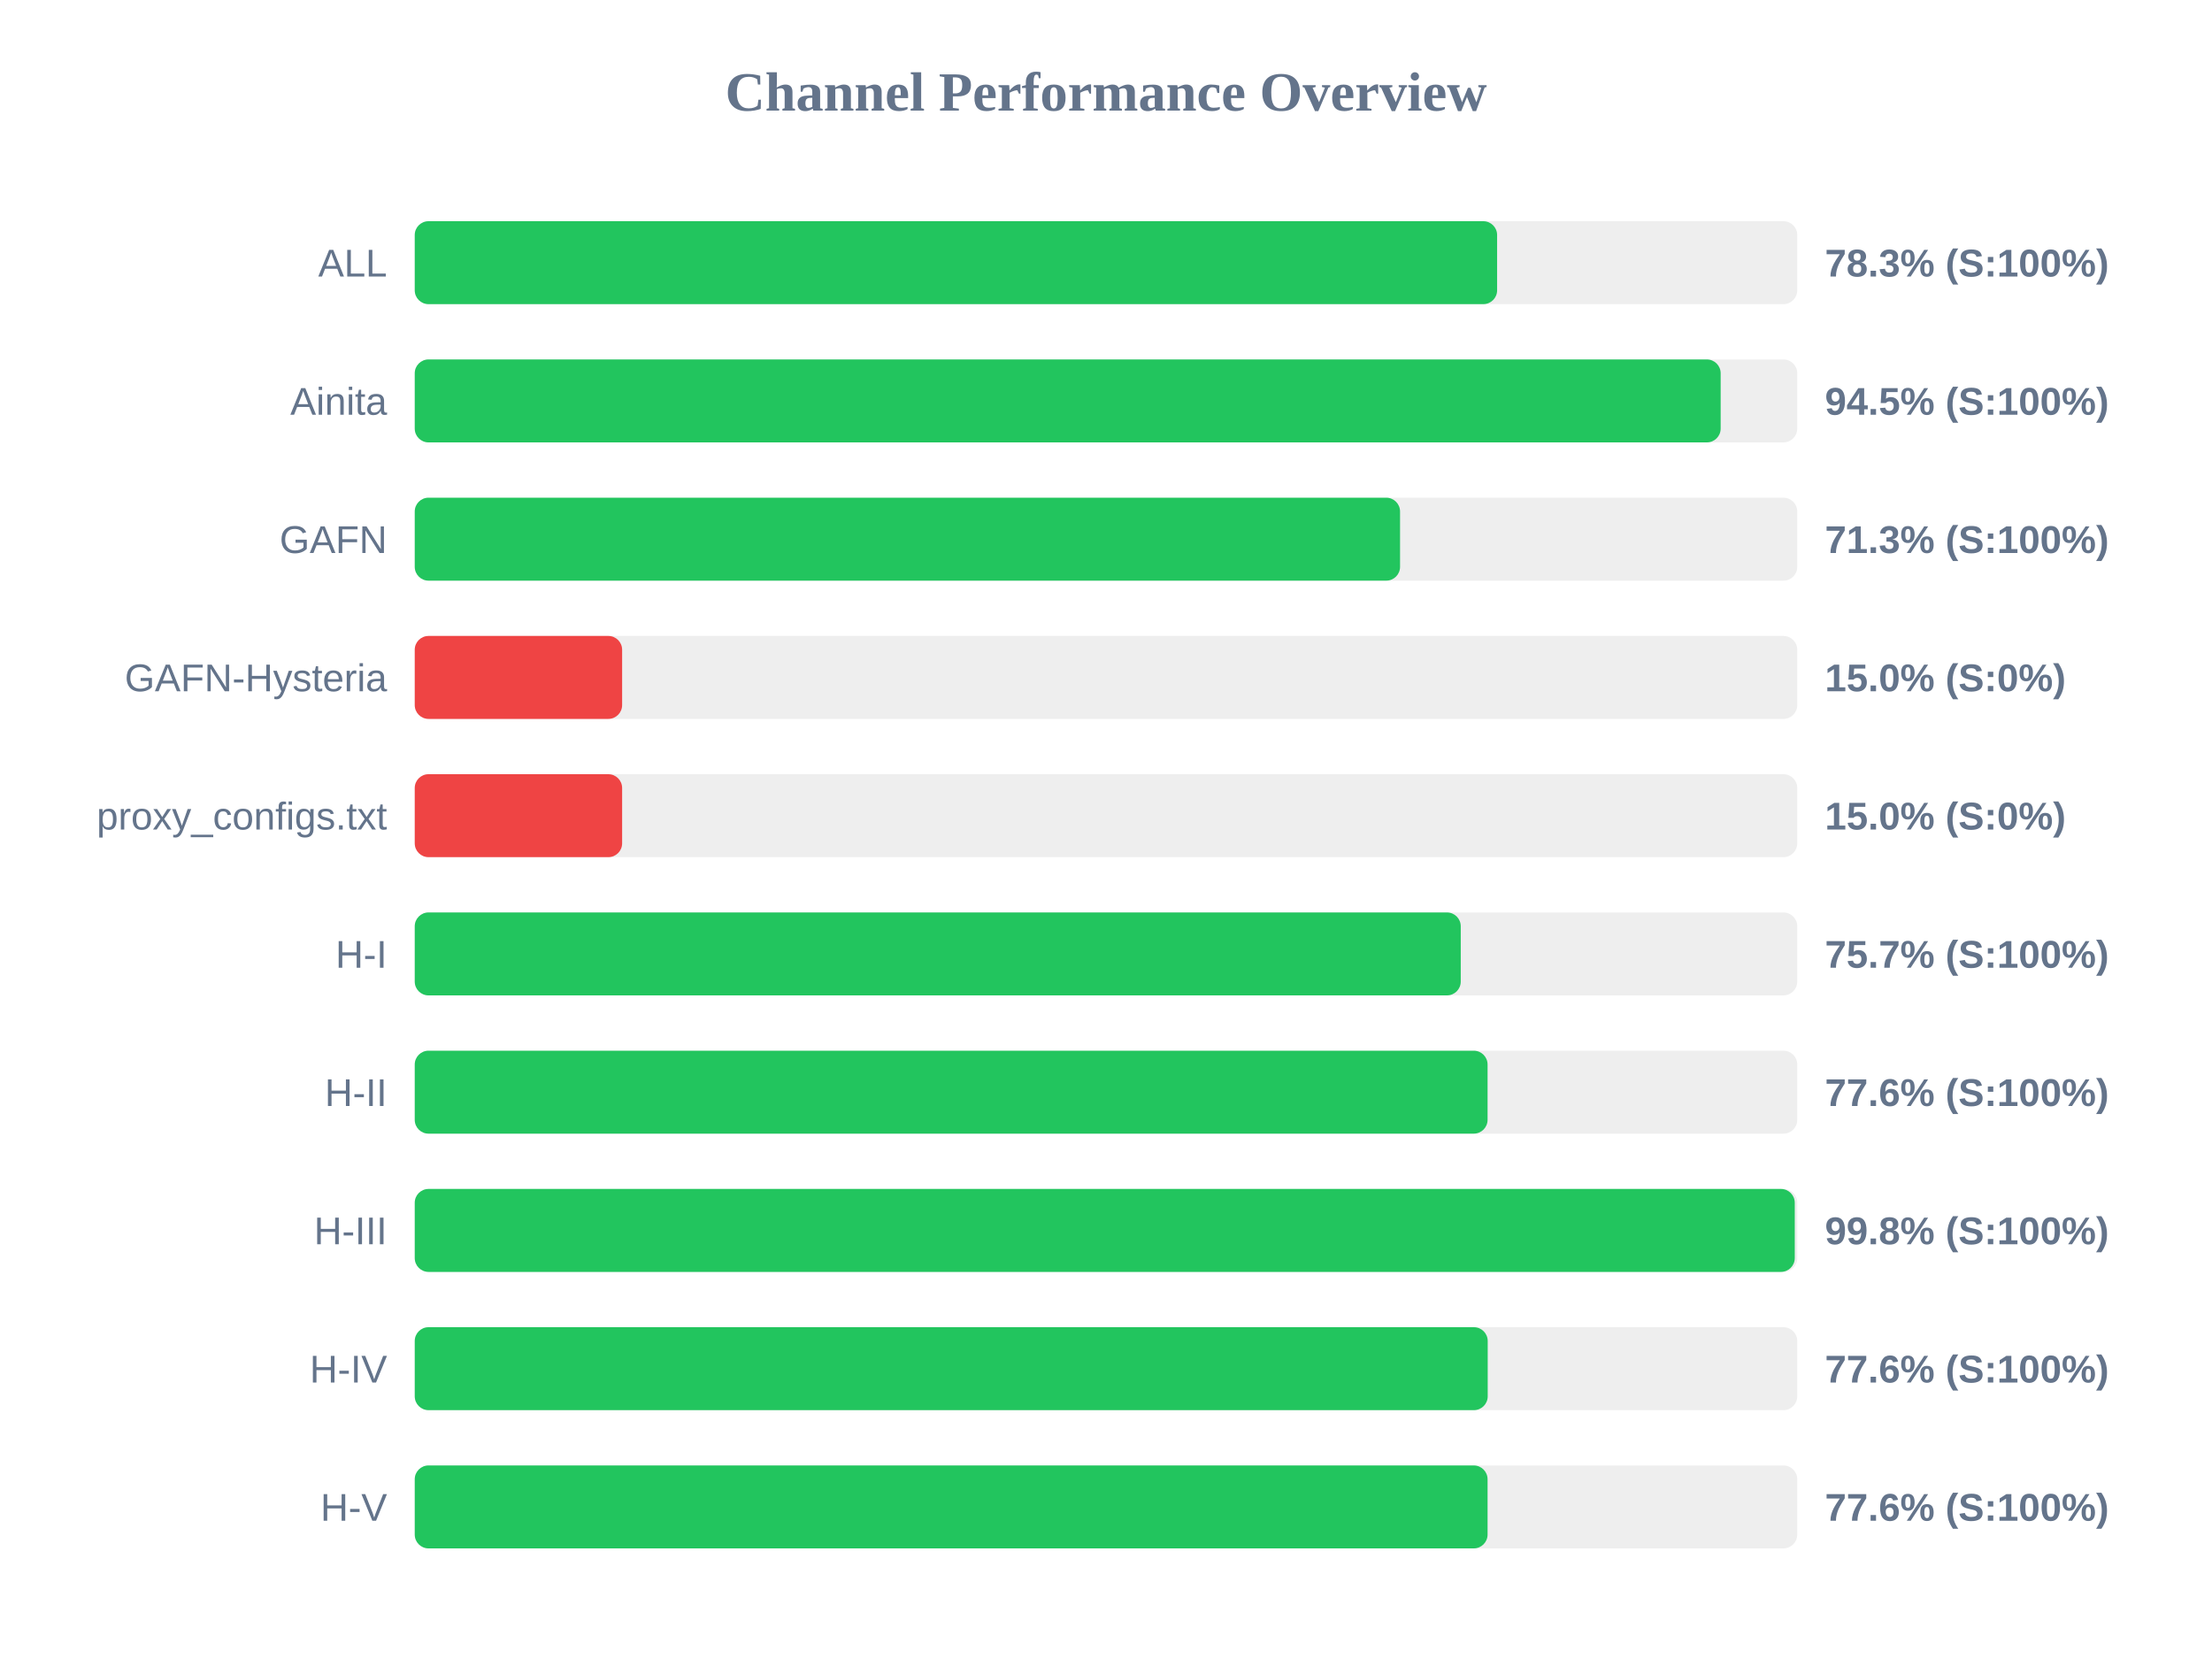
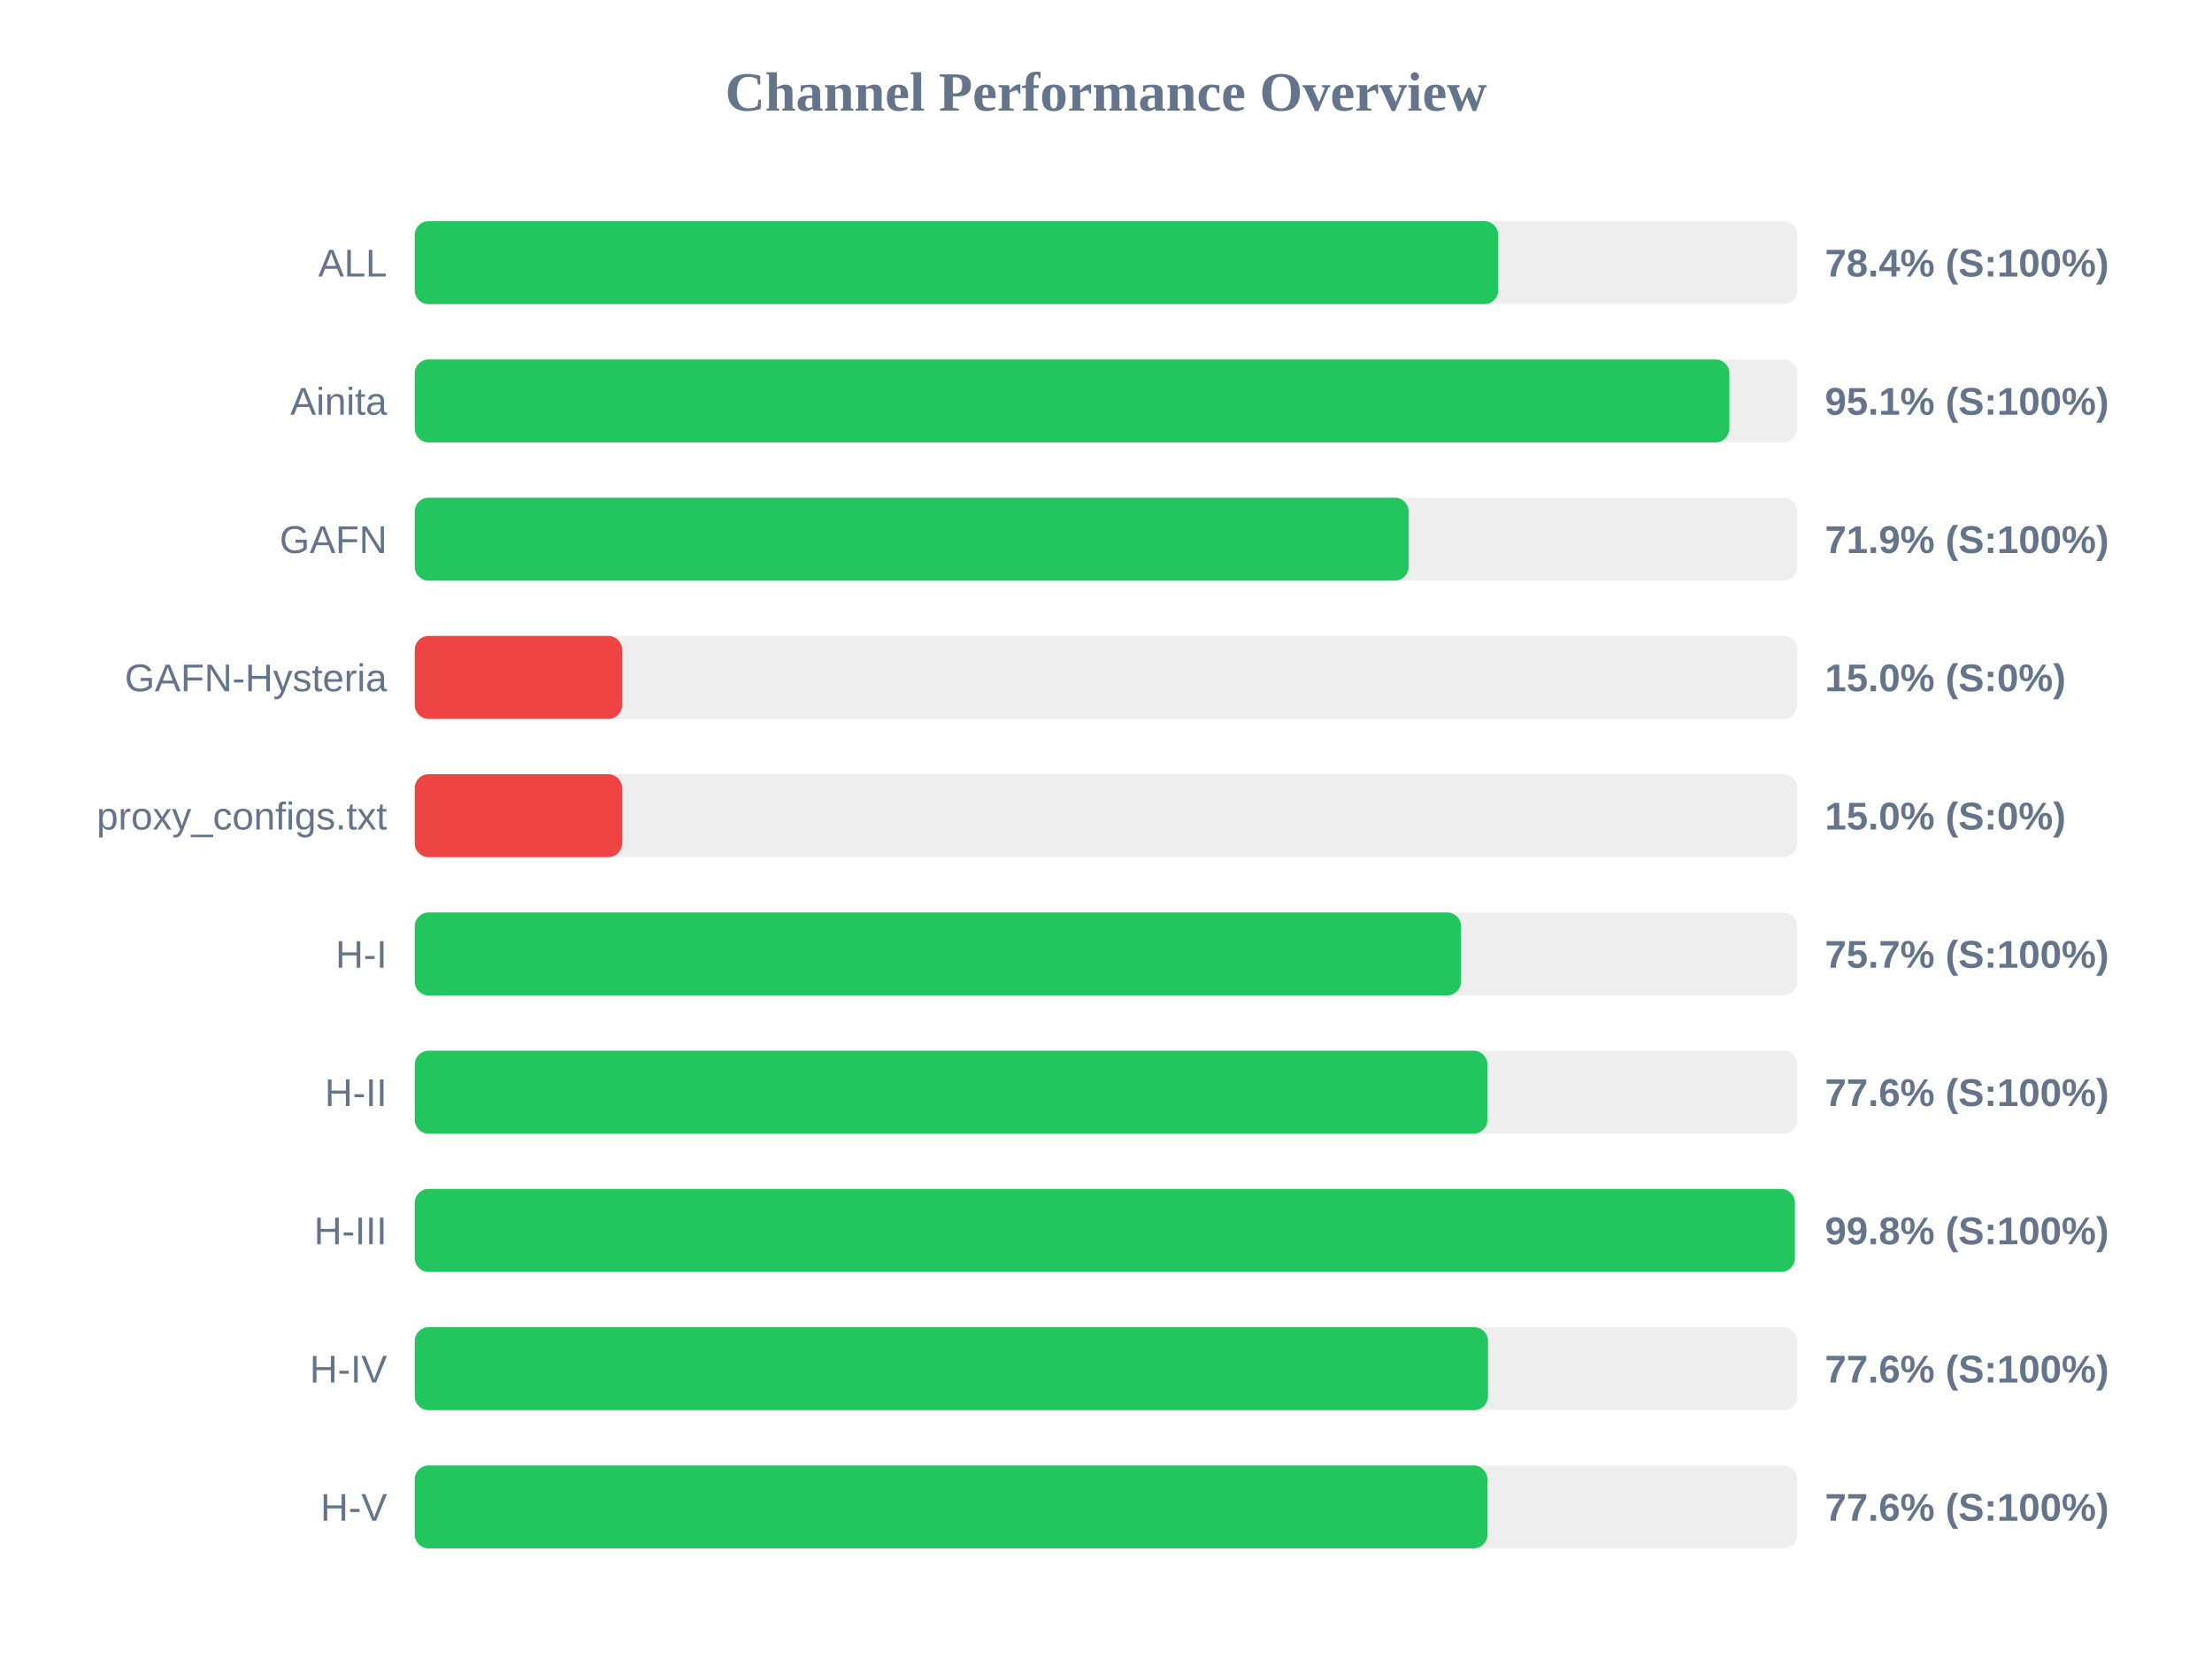
<svg xmlns="http://www.w3.org/2000/svg" width="800" height="600" version="1.1">
  <style>
        .row { font: 14px Arial; fill: #64748b; }
        .score { font: bold 14px Arial; fill: #64748b; }
    </style>
  <text x="400" y="40" text-anchor="middle" font-size="20px" font-weight="bold" fill="#64748b">Channel Performance Overview</text>
  <rect x="150" y="80" width="500" height="30" fill="#eee" rx="5" />
-   <rect x="150" y="80" width="391.45" height="30" fill="#22c55e" rx="5" />
+   <rect x="150" y="80" width="391.85" height="30" fill="#22c55e" rx="5" />
  <text x="140" y="100" text-anchor="end" class="row">ALL</text>
-   <text x="660" y="100" text-anchor="start" class="score">78.3% (S:100%)</text>
+   <text x="660" y="100" text-anchor="start" class="score">78.4% (S:100%)</text>
  <rect x="150" y="130" width="500" height="30" fill="#eee" rx="5" />
-   <rect x="150" y="130" width="472.3" height="30" fill="#22c55e" rx="5" />
+   <rect x="150" y="130" width="475.45" height="30" fill="#22c55e" rx="5" />
  <text x="140" y="150" text-anchor="end" class="row">Ainita</text>
-   <text x="660" y="150" text-anchor="start" class="score">94.5% (S:100%)</text>
+   <text x="660" y="150" text-anchor="start" class="score">95.1% (S:100%)</text>
  <rect x="150" y="180" width="500" height="30" fill="#eee" rx="5" />
-   <rect x="150" y="180" width="356.35" height="30" fill="#22c55e" rx="5" />
+   <rect x="150" y="180" width="359.45" height="30" fill="#22c55e" rx="5" />
  <text x="140" y="200" text-anchor="end" class="row">GAFN</text>
-   <text x="660" y="200" text-anchor="start" class="score">71.3% (S:100%)</text>
+   <text x="660" y="200" text-anchor="start" class="score">71.9% (S:100%)</text>
  <rect x="150" y="230" width="500" height="30" fill="#eee" rx="5" />
  <rect x="150" y="230" width="75.0" height="30" fill="#ef4444" rx="5" />
  <text x="140" y="250" text-anchor="end" class="row">GAFN-Hysteria</text>
  <text x="660" y="250" text-anchor="start" class="score">15.0% (S:0%)</text>
  <rect x="150" y="280" width="500" height="30" fill="#eee" rx="5" />
  <rect x="150" y="280" width="75.0" height="30" fill="#ef4444" rx="5" />
  <text x="140" y="300" text-anchor="end" class="row">proxy_configs.txt</text>
  <text x="660" y="300" text-anchor="start" class="score">15.0% (S:0%)</text>
  <rect x="150" y="330" width="500" height="30" fill="#eee" rx="5" />
-   <rect x="150" y="330" width="378.3" height="30" fill="#22c55e" rx="5" />
+   <rect x="150" y="330" width="378.4" height="30" fill="#22c55e" rx="5" />
  <text x="140" y="350" text-anchor="end" class="row">H-I</text>
  <text x="660" y="350" text-anchor="start" class="score">75.7% (S:100%)</text>
  <rect x="150" y="380" width="500" height="30" fill="#eee" rx="5" />
-   <rect x="150" y="380" width="388.0" height="30" fill="#22c55e" rx="5" />
+   <rect x="150" y="380" width="387.95" height="30" fill="#22c55e" rx="5" />
  <text x="140" y="400" text-anchor="end" class="row">H-II</text>
  <text x="660" y="400" text-anchor="start" class="score">77.6% (S:100%)</text>
  <rect x="150" y="430" width="500" height="30" fill="#eee" rx="5" />
-   <rect x="150" y="430" width="499.1" height="30" fill="#22c55e" rx="5" />
+   <rect x="150" y="430" width="499.15" height="30" fill="#22c55e" rx="5" />
  <text x="140" y="450" text-anchor="end" class="row">H-III</text>
  <text x="660" y="450" text-anchor="start" class="score">99.8% (S:100%)</text>
  <rect x="150" y="480" width="500" height="30" fill="#eee" rx="5" />
-   <rect x="150" y="480" width="388.05" height="30" fill="#22c55e" rx="5" />
+   <rect x="150" y="480" width="388.15" height="30" fill="#22c55e" rx="5" />
  <text x="140" y="500" text-anchor="end" class="row">H-IV</text>
  <text x="660" y="500" text-anchor="start" class="score">77.6% (S:100%)</text>
  <rect x="150" y="530" width="500" height="30" fill="#eee" rx="5" />
-   <rect x="150" y="530" width="388.0" height="30" fill="#22c55e" rx="5" />
+   <rect x="150" y="530" width="387.95" height="30" fill="#22c55e" rx="5" />
  <text x="140" y="550" text-anchor="end" class="row">H-V</text>
  <text x="660" y="550" text-anchor="start" class="score">77.6% (S:100%)</text>
</svg>
